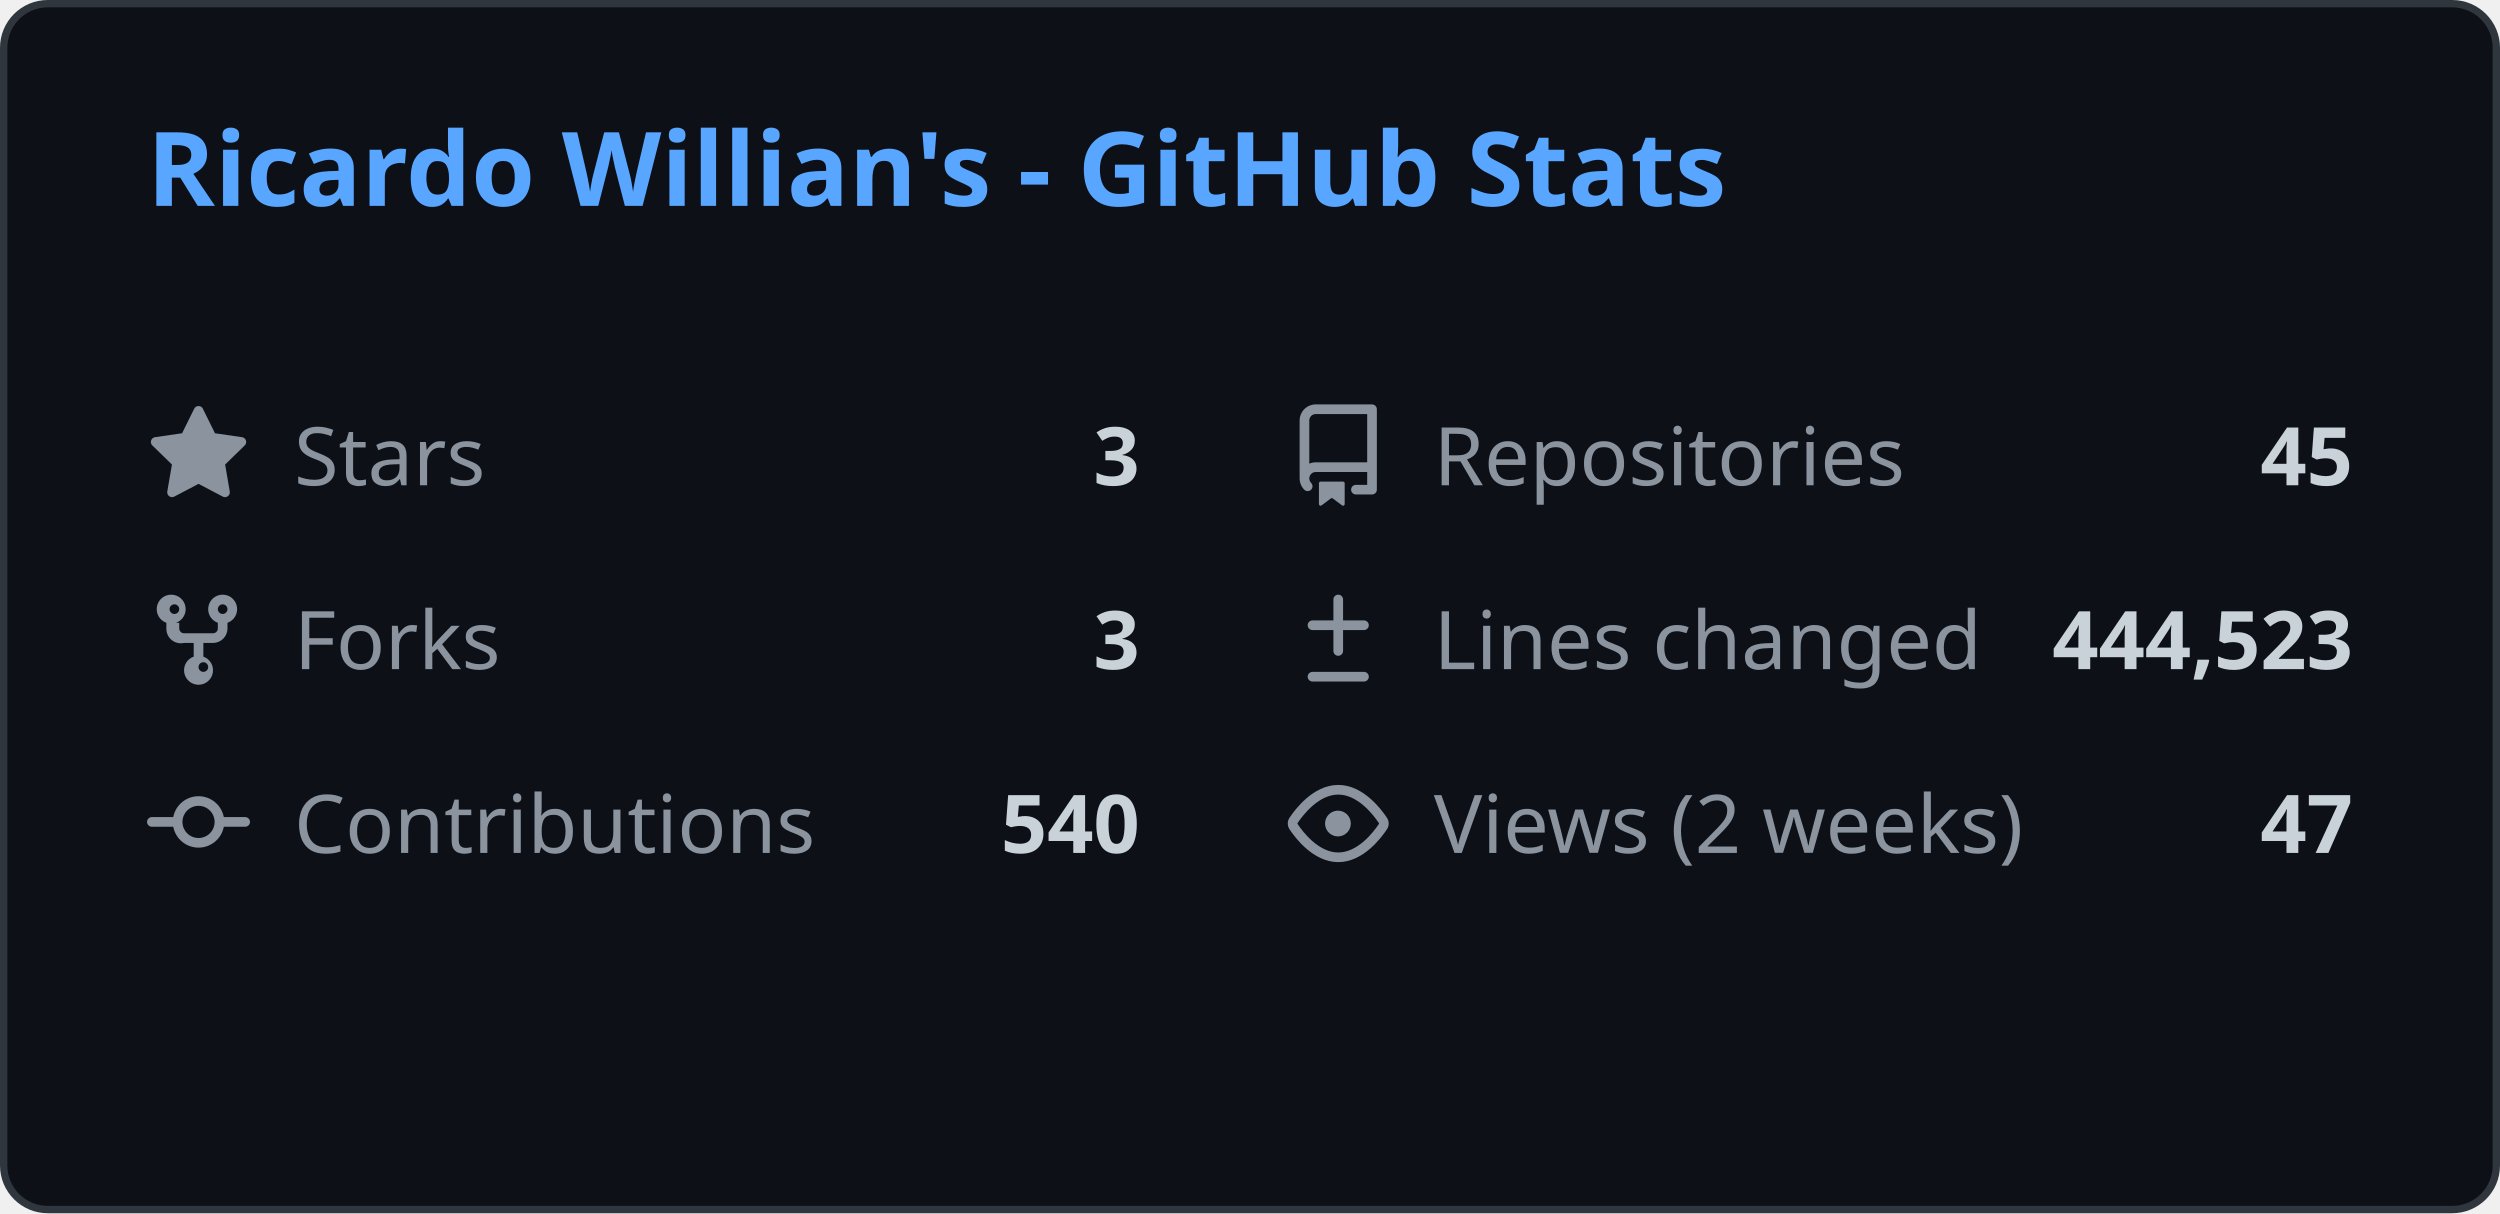
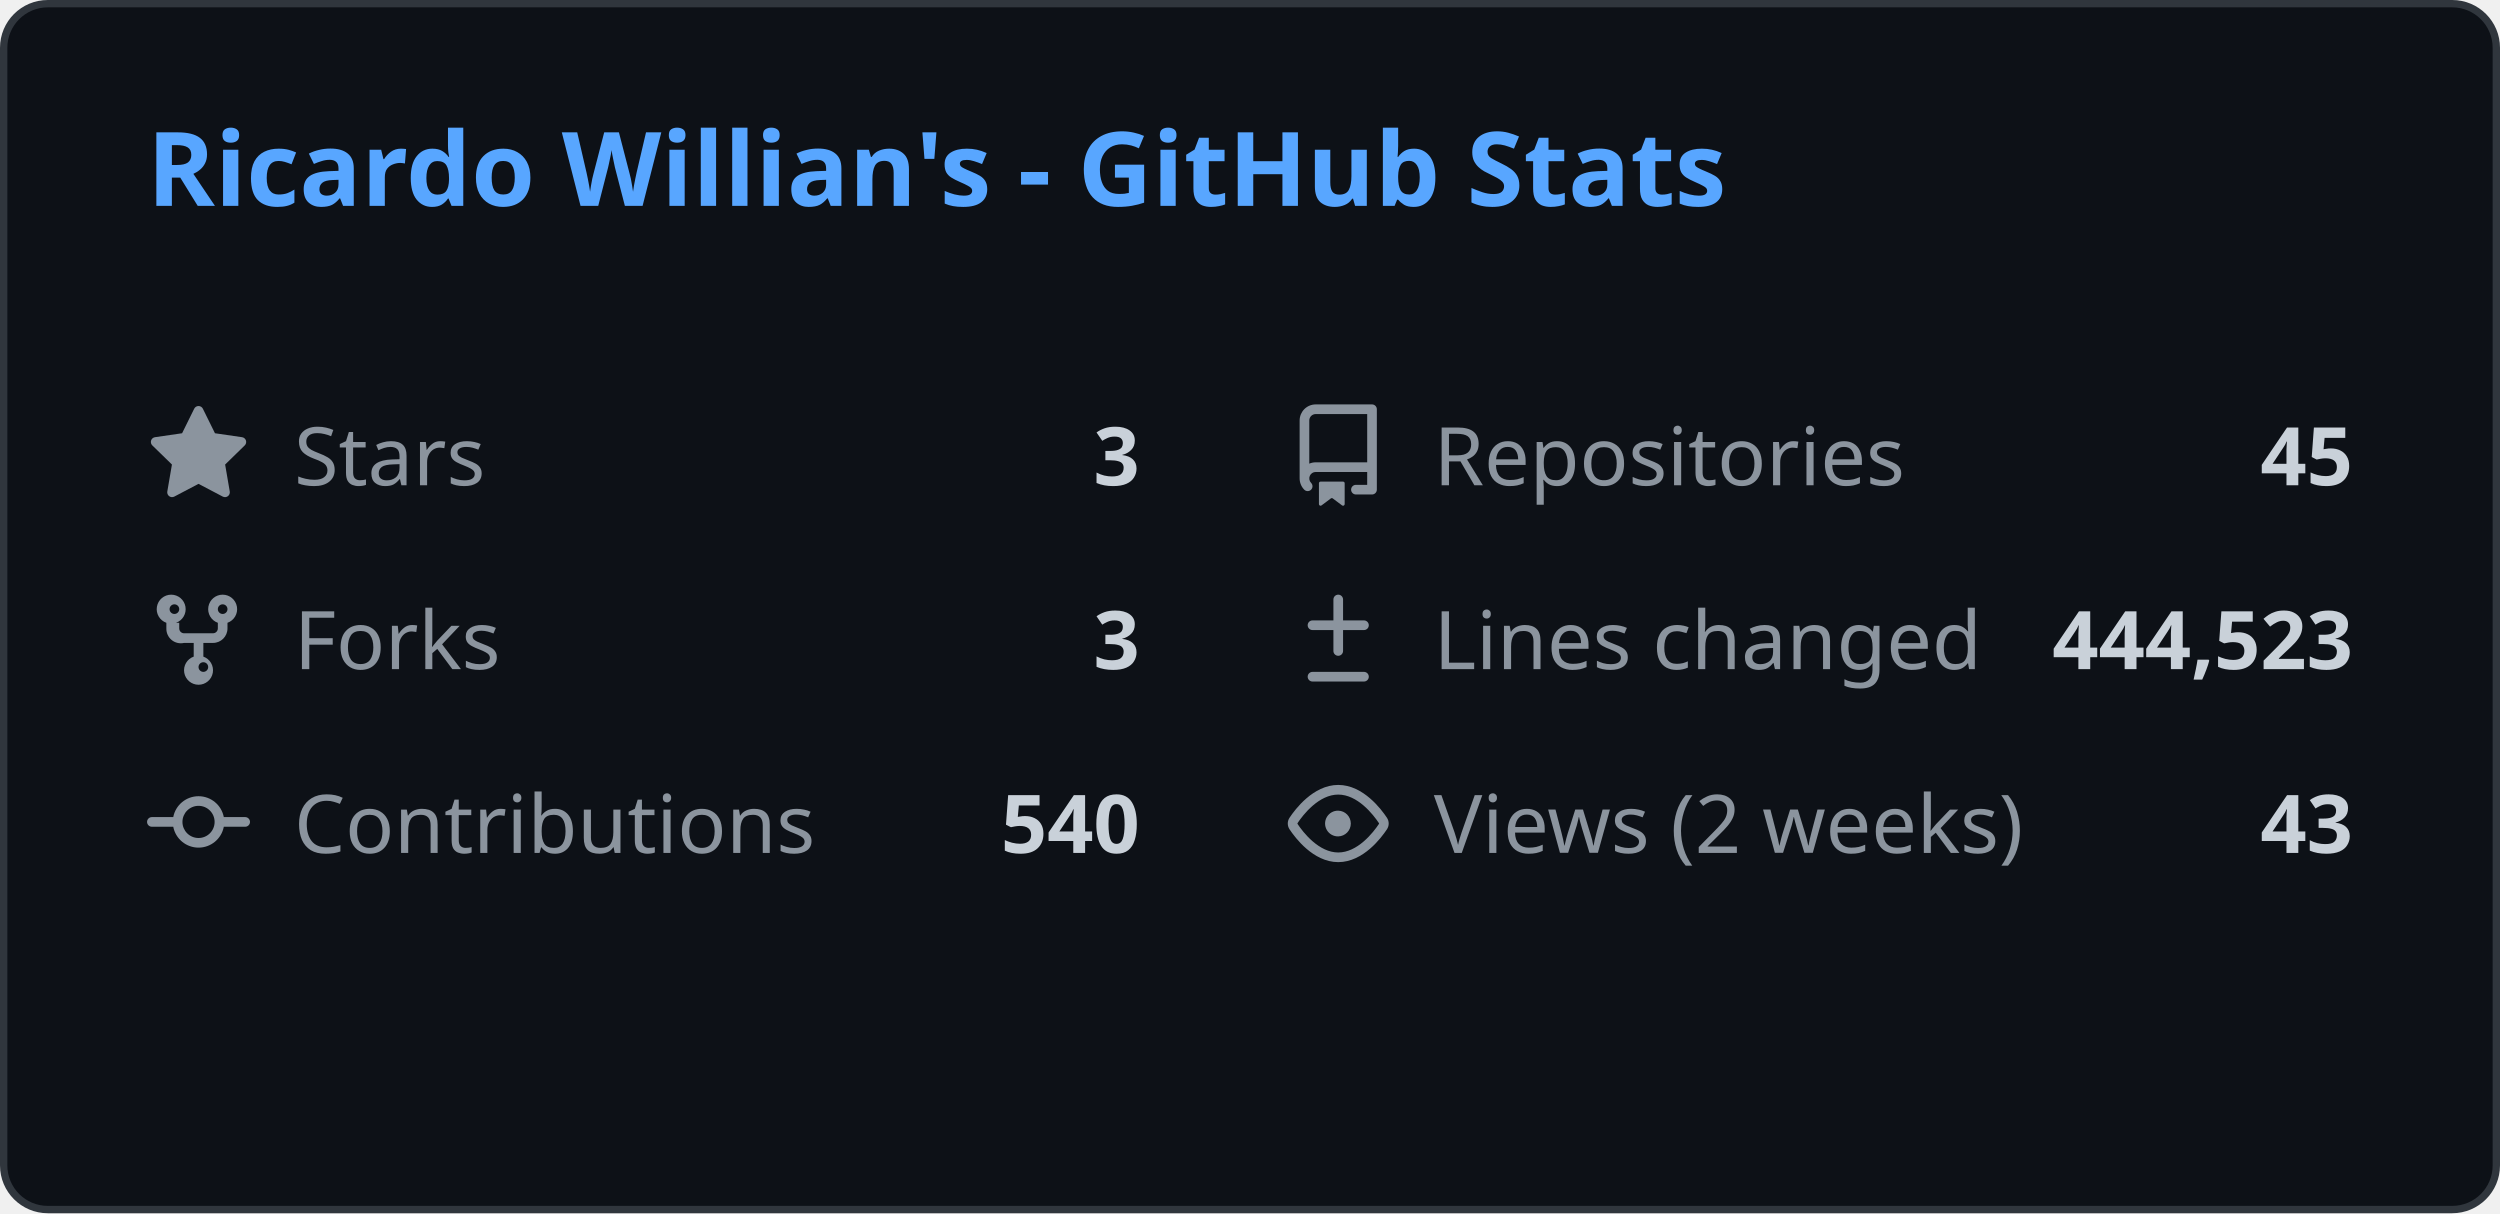
<svg xmlns="http://www.w3.org/2000/svg" width="340" height="165" viewBox="0 0 340 165" fill="none">
  <style>
    .header { font: 600 14px 'Segoe UI', Ubuntu, Sans-Serif; fill: #58a6ff; }
    .stat-label { font: 400 11px 'Segoe UI', Ubuntu, Sans-Serif; fill: #8b949e; }
    .stat-value { font: 600 11px 'Segoe UI', Ubuntu, Sans-Serif; fill: #c9d1d9; }
    .icon { fill: #8b949e; }
    
    @media (prefers-color-scheme: light) {
      .header { fill: #0969da; }
      .stat-label { fill: #57606a; }
      .stat-value { fill: #1f2328; }
      .icon { fill: #57606a; }
      rect.bg { fill: #ffffff !important; stroke: #d0d7de !important; }
    }
  </style>
  <rect class="bg" x="0.5" y="0.5" rx="6" width="339" height="164" fill="#0d1117" stroke="#30363d" />
  <g transform="translate(20, 28)">
    <text class="header">Ricardo Willian's - GitHub Stats</text>
  </g>
  <g transform="translate(20, 55)">
    <svg class="icon" viewBox="0 0 16 16" width="14" height="14">
      <path d="M8 .25a.75.75 0 01.673.418l1.882 3.815 4.21.612a.75.75 0 01.416 1.279l-3.046 2.97.719 4.192a.75.75 0 01-1.088.791L8 12.347l-3.766 1.98a.75.75 0 01-1.088-.79l.72-4.194L.818 6.374a.75.75 0 01.416-1.28l4.21-.611L7.327.668A.75.75 0 018 .25z" />
    </svg>
    <text class="stat-label" x="20" y="11">Stars</text>
    <text class="stat-value" x="135" y="11" text-anchor="end">3</text>
  </g>
  <g transform="translate(175, 55)">
    <svg class="icon" viewBox="0 0 16 16" width="14" height="14">
      <path d="M2 2.5A2.5 2.5 0 014.5 0h8.75a.75.75 0 01.75.75v12.5a.75.75 0 01-.75.75h-2.5a.75.75 0 110-1.5h1.75v-2h-8a1 1 0 00-.714 1.7.75.75 0 01-1.072 1.05A2.495 2.495 0 012 11.5v-9zm10.5-1H4.5a1 1 0 00-1 1v6.708A2.486 2.486 0 014.5 9h8V1.5zM5 12.25v3.25a.25.25 0 00.4.2l1.45-1.087a.25.25 0 01.3 0L8.6 15.7a.25.25 0 00.4-.2v-3.25a.25.25 0 00-.25-.25h-3.5a.25.25 0 00-.25.25z" />
    </svg>
    <text class="stat-label" x="20" y="11">Repositories</text>
    <text class="stat-value" x="145" y="11" text-anchor="end">45</text>
  </g>
  <g transform="translate(20, 80)">
    <svg class="icon" viewBox="0 0 16 16" width="14" height="14">
      <path d="M5 5.372v.878c0 .414.336.75.75.75h4.5a.75.75 0 00.75-.75v-.878a2.25 2.25 0 111.5 0v.878a2.25 2.25 0 01-2.25 2.25h-1.5v2.128a2.251 2.251 0 11-1.5 0V8.5h-1.5A2.25 2.25 0 013 6.25v-.878a2.25 2.25 0 111.5 0zM5 3.25a.75.75 0 10-1.5 0 .75.75 0 001.5 0zm6.75.75a.75.75 0 10-.75-.75.75.75 0 00.75.75zM8 12.25a.75.75 0 101.5 0 .75.75 0 00-1.5 0z" />
    </svg>
    <text class="stat-label" x="20" y="11">Forks</text>
    <text class="stat-value" x="135" y="11" text-anchor="end">3</text>
  </g>
  <g transform="translate(175, 80)">
    <svg class="icon" viewBox="0 0 16 16" width="14" height="14">
      <path d="M8.75 1.75a.75.75 0 00-1.5 0V5H4a.75.75 0 000 1.5h3.25v3.25a.75.75 0 001.5 0V6.5H12a.75.75 0 000-1.5H8.75V1.75zM4 13a.75.75 0 000 1.5h8a.75.75 0 000-1.5H4z" />
    </svg>
    <text class="stat-label" x="20" y="11">Lines changed</text>
    <text class="stat-value" x="145" y="11" text-anchor="end">444,523</text>
  </g>
  <g transform="translate(20, 105)">
    <svg class="icon" viewBox="0 0 16 16" width="14" height="14">
      <path d="M11.93 8.5a4.002 4.002 0 01-7.86 0H.75a.75.75 0 010-1.5h3.32a4.002 4.002 0 017.86 0h3.32a.75.75 0 010 1.5h-3.32zm-1.43-.75a2.5 2.5 0 10-5 0 2.5 2.5 0 005 0z" />
    </svg>
    <text class="stat-label" x="20" y="11">Contributions</text>
    <text class="stat-value" x="135" y="11" text-anchor="end">540</text>
  </g>
  <g transform="translate(175, 105)">
    <svg class="icon" viewBox="0 0 16 16" width="14" height="14">
      <path d="M8 2c1.981 0 3.671.992 4.933 2.078 1.27 1.091 2.187 2.345 2.637 3.023a1.62 1.62 0 010 1.798c-.45.678-1.367 1.932-2.637 3.023C11.67 13.008 9.981 14 8 14c-1.981 0-3.671-.992-4.933-2.078C1.797 10.83.88 9.576.43 8.898a1.62 1.62 0 010-1.798c.45-.677 1.367-1.931 2.637-3.022C4.33 2.992 6.019 2 8 2zM1.679 7.932a.12.12 0 000 .136c.411.622 1.241 1.75 2.366 2.717C5.176 11.758 6.527 12.5 8 12.5c1.473 0 2.825-.742 3.955-1.715 1.124-.967 1.954-2.096 2.366-2.717a.12.12 0 000-.136c-.412-.621-1.242-1.75-2.366-2.717C10.824 4.242 9.473 3.5 8 3.5c-1.473 0-2.824.742-3.955 1.715-1.124.967-1.954 2.096-2.366 2.717zM8 10a2 2 0 11-.001-3.999A2 2 0 018 10z" />
    </svg>
    <text class="stat-label" x="20" y="11">Views (2 weeks)</text>
-     <text class="stat-value" x="145" y="11" text-anchor="end">47</text>
+     <text class="stat-value" x="145" y="11" text-anchor="end">43</text>
  </g>
</svg>
